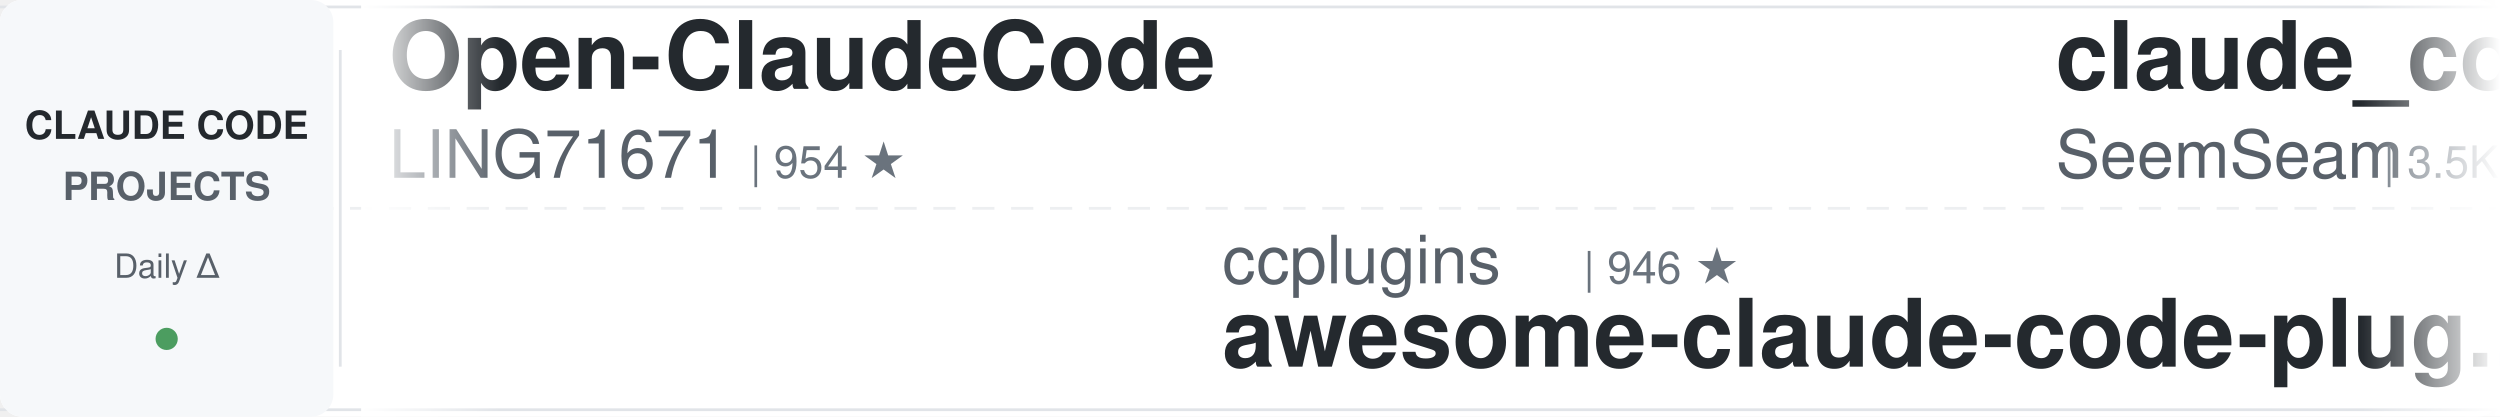
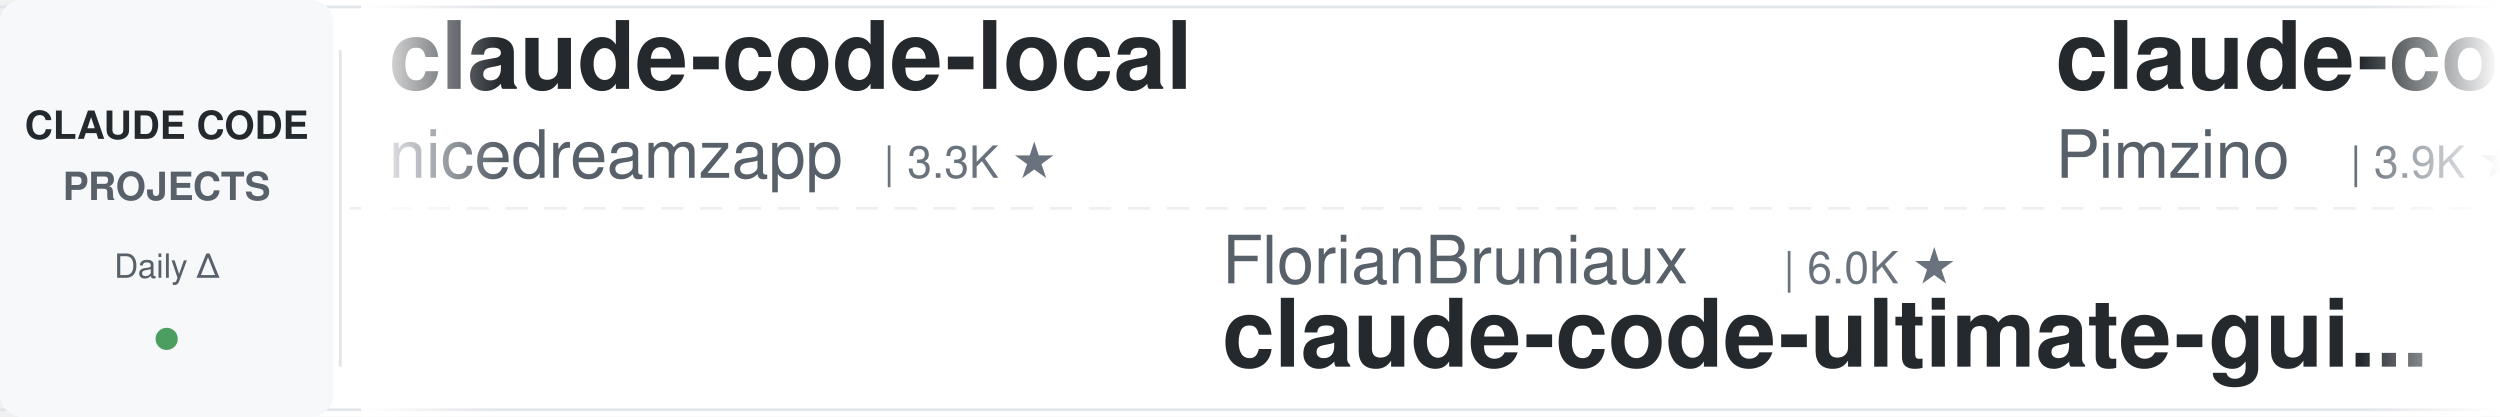
<svg xmlns="http://www.w3.org/2000/svg" width="900" height="150">
  <defs>
    <linearGradient id="leftFade" x1="0%" y1="0%" x2="100%" y2="0%">
      <stop offset="0%" style="stop-color:#ffffff;stop-opacity:1" />
      <stop offset="100%" style="stop-color:#ffffff;stop-opacity:0" />
    </linearGradient>
    <linearGradient id="rightFade" x1="0%" y1="0%" x2="100%" y2="0%">
      <stop offset="0%" style="stop-color:#ffffff;stop-opacity:0" />
      <stop offset="100%" style="stop-color:#ffffff;stop-opacity:1" />
    </linearGradient>
  </defs>
  <rect width="900" height="150" fill="#ffffff" rx="8" />
  <rect x="0" y="2" width="900" height="1" fill="#e1e4e8" />
  <rect x="0" y="147" width="900" height="1" fill="#e1e4e8" />
  <line x1="0" y1="75" x2="900" y2="75" stroke="#e1e4e8" stroke-width="1" stroke-dasharray="8 6" opacity="0.6" />
  <rect x="0" y="0" width="120" height="150" fill="#f6f8fa" rx="8" />
  <text x="60" y="50" font-family="-apple-system, BlinkMacSystemFont, 'Segoe UI', Helvetica, Arial, sans-serif" font-size="14" font-weight="600" fill="#24292e" text-anchor="middle">CLAUDE CODE</text>
  <text x="60" y="72" font-family="-apple-system, BlinkMacSystemFont, 'Segoe UI', Helvetica, Arial, sans-serif" font-size="14" font-weight="600" fill="#586069" text-anchor="middle">PROJECTS</text>
  <text x="60" y="100" font-family="-apple-system, BlinkMacSystemFont, 'Segoe UI', Helvetica, Arial, sans-serif" font-size="12" font-weight="500" fill="#586069" text-anchor="middle">Daily Δ</text>
  <circle cx="60" cy="122" r="4" fill="#22863a" opacity="0.8" />
  <rect x="122" y="18" width="1" height="114" fill="#e1e4e8" />
  <clipPath id="tickerClip">
    <rect x="130" y="0" width="770" height="150" />
  </clipPath>
  <g clip-path="url(#tickerClip)">
    <g id="tickerItems">
      <animateTransform attributeName="transform" attributeType="XML" type="translate" from="0 0" to="-3000 0" dur="54s" repeatCount="indefinite" />
      <g transform="translate(0, 0)">
-         <text x="140" y="32" font-family="-apple-system, BlinkMacSystemFont, 'Segoe UI', Helvetica, Arial, sans-serif" font-size="34" font-weight="600" fill="#24292e">Open-ClaudeCode</text>
-         <text x="140" y="64" font-family="-apple-system, BlinkMacSystemFont, 'Segoe UI', Helvetica, Arial, sans-serif" font-size="24" font-weight="400" fill="#586069">LING71671</text>
-         <text x="270" y="64" font-family="-apple-system, BlinkMacSystemFont, 'Segoe UI', Helvetica, Arial, sans-serif" font-size="16" font-weight="500" fill="#6a737d">| 954 ★</text>
+         <text x="140" y="32" font-family="-apple-system, BlinkMacSystemFont, 'Segoe UI', Helvetica, Arial, sans-serif" font-size="34" font-weight="600" fill="#24292e">claude-code-local</text>
+         <text x="140" y="64" font-family="-apple-system, BlinkMacSystemFont, 'Segoe UI', Helvetica, Arial, sans-serif" font-size="24" font-weight="400" fill="#586069">nicedreamzapp</text>
+         <text x="318" y="64" font-family="-apple-system, BlinkMacSystemFont, 'Segoe UI', Helvetica, Arial, sans-serif" font-size="16" font-weight="500" fill="#6a737d">| 3.3K ★</text>
      </g>
      <g transform="translate(300, 0)">
-         <text x="140" y="102" font-family="-apple-system, BlinkMacSystemFont, 'Segoe UI', Helvetica, Arial, sans-serif" font-size="24" font-weight="400" fill="#586069">ccplugins</text>
-         <text x="270" y="102" font-family="-apple-system, BlinkMacSystemFont, 'Segoe UI', Helvetica, Arial, sans-serif" font-size="16" font-weight="500" fill="#6a737d">| 946 ★</text>
-         <text x="140" y="132" font-family="-apple-system, BlinkMacSystemFont, 'Segoe UI', Helvetica, Arial, sans-serif" font-size="34" font-weight="600" fill="#24292e">awesome-claude-code-plug...</text>
+         <text x="140" y="102" font-family="-apple-system, BlinkMacSystemFont, 'Segoe UI', Helvetica, Arial, sans-serif" font-size="24" font-weight="400" fill="#586069">FlorianBruniaux</text>
+         <text x="342" y="102" font-family="-apple-system, BlinkMacSystemFont, 'Segoe UI', Helvetica, Arial, sans-serif" font-size="16" font-weight="500" fill="#6a737d">| 6.0K ★</text>
+         <text x="140" y="132" font-family="-apple-system, BlinkMacSystemFont, 'Segoe UI', Helvetica, Arial, sans-serif" font-size="34" font-weight="600" fill="#24292e">claude-code-ultimate-gui...</text>
      </g>
      <g transform="translate(600, 0)">
-         <text x="140" y="32" font-family="-apple-system, BlinkMacSystemFont, 'Segoe UI', Helvetica, Arial, sans-serif" font-size="34" font-weight="600" fill="#24292e">claude_codex_bridge</text>
-         <text x="140" y="64" font-family="-apple-system, BlinkMacSystemFont, 'Segoe UI', Helvetica, Arial, sans-serif" font-size="24" font-weight="400" fill="#586069">SeemSeam</text>
-         <text x="258" y="64" font-family="-apple-system, BlinkMacSystemFont, 'Segoe UI', Helvetica, Arial, sans-serif" font-size="16" font-weight="500" fill="#6a737d">| 3.5K ★</text>
+         <text x="140" y="32" font-family="-apple-system, BlinkMacSystemFont, 'Segoe UI', Helvetica, Arial, sans-serif" font-size="34" font-weight="600" fill="#24292e">claude-code-spec-workflo...</text>
+         <text x="140" y="64" font-family="-apple-system, BlinkMacSystemFont, 'Segoe UI', Helvetica, Arial, sans-serif" font-size="24" font-weight="400" fill="#586069">Pimzino</text>
+         <text x="246" y="64" font-family="-apple-system, BlinkMacSystemFont, 'Segoe UI', Helvetica, Arial, sans-serif" font-size="16" font-weight="500" fill="#6a737d">| 3.9K ★</text>
      </g>
      <g transform="translate(900, 0)">
-         <text x="140" y="102" font-family="-apple-system, BlinkMacSystemFont, 'Segoe UI', Helvetica, Arial, sans-serif" font-size="24" font-weight="400" fill="#586069">anthropics</text>
-         <text x="282" y="102" font-family="-apple-system, BlinkMacSystemFont, 'Segoe UI', Helvetica, Arial, sans-serif" font-size="16" font-weight="500" fill="#6a737d">| 177.0K ★</text>
-         <text x="140" y="132" font-family="-apple-system, BlinkMacSystemFont, 'Segoe UI', Helvetica, Arial, sans-serif" font-size="34" font-weight="600" fill="#24292e">skills</text>
+         <text x="140" y="102" font-family="-apple-system, BlinkMacSystemFont, 'Segoe UI', Helvetica, Arial, sans-serif" font-size="24" font-weight="400" fill="#586069">OneRedOak</text>
+         <text x="270" y="102" font-family="-apple-system, BlinkMacSystemFont, 'Segoe UI', Helvetica, Arial, sans-serif" font-size="16" font-weight="500" fill="#6a737d">| 3.9K ★</text>
+         <text x="140" y="132" font-family="-apple-system, BlinkMacSystemFont, 'Segoe UI', Helvetica, Arial, sans-serif" font-size="34" font-weight="600" fill="#24292e">claude-code-workflows</text>
      </g>
      <g transform="translate(1200, 0)">
-         <text x="140" y="32" font-family="-apple-system, BlinkMacSystemFont, 'Segoe UI', Helvetica, Arial, sans-serif" font-size="34" font-weight="600" fill="#24292e">claude-code-workflows</text>
-         <text x="140" y="64" font-family="-apple-system, BlinkMacSystemFont, 'Segoe UI', Helvetica, Arial, sans-serif" font-size="24" font-weight="400" fill="#586069">OneRedOak</text>
-         <text x="270" y="64" font-family="-apple-system, BlinkMacSystemFont, 'Segoe UI', Helvetica, Arial, sans-serif" font-size="16" font-weight="500" fill="#6a737d">| 3.9K ★</text>
+         <text x="140" y="32" font-family="-apple-system, BlinkMacSystemFont, 'Segoe UI', Helvetica, Arial, sans-serif" font-size="34" font-weight="600" fill="#24292e">claude-code-router</text>
+         <text x="140" y="64" font-family="-apple-system, BlinkMacSystemFont, 'Segoe UI', Helvetica, Arial, sans-serif" font-size="24" font-weight="400" fill="#586069">musistudio</text>
+         <text x="282" y="64" font-family="-apple-system, BlinkMacSystemFont, 'Segoe UI', Helvetica, Arial, sans-serif" font-size="16" font-weight="500" fill="#6a737d">| 37.3K ★</text>
      </g>
      <g transform="translate(1500, 0)">
-         <text x="140" y="102" font-family="-apple-system, BlinkMacSystemFont, 'Segoe UI', Helvetica, Arial, sans-serif" font-size="24" font-weight="400" fill="#586069">oboard</text>
-         <text x="234" y="102" font-family="-apple-system, BlinkMacSystemFont, 'Segoe UI', Helvetica, Arial, sans-serif" font-size="16" font-weight="500" fill="#6a737d">| 3.3K ★</text>
-         <text x="140" y="132" font-family="-apple-system, BlinkMacSystemFont, 'Segoe UI', Helvetica, Arial, sans-serif" font-size="34" font-weight="600" fill="#24292e">claude-code-rev</text>
+         <text x="140" y="102" font-family="-apple-system, BlinkMacSystemFont, 'Segoe UI', Helvetica, Arial, sans-serif" font-size="24" font-weight="400" fill="#586069">Windy3f3f3f3f</text>
+         <text x="318" y="102" font-family="-apple-system, BlinkMacSystemFont, 'Segoe UI', Helvetica, Arial, sans-serif" font-size="16" font-weight="500" fill="#6a737d">| 2.7K ★</text>
+         <text x="140" y="132" font-family="-apple-system, BlinkMacSystemFont, 'Segoe UI', Helvetica, Arial, sans-serif" font-size="34" font-weight="600" fill="#24292e">claude-code-from-scratch</text>
      </g>
      <g transform="translate(1800, 0)">
-         <text x="140" y="32" font-family="-apple-system, BlinkMacSystemFont, 'Segoe UI', Helvetica, Arial, sans-serif" font-size="34" font-weight="600" fill="#24292e">Dive-into-Claude-Code</text>
-         <text x="140" y="64" font-family="-apple-system, BlinkMacSystemFont, 'Segoe UI', Helvetica, Arial, sans-serif" font-size="24" font-weight="400" fill="#586069">VILA-Lab</text>
-         <text x="258" y="64" font-family="-apple-system, BlinkMacSystemFont, 'Segoe UI', Helvetica, Arial, sans-serif" font-size="16" font-weight="500" fill="#6a737d">| 2.1K ★</text>
+         <text x="140" y="32" font-family="-apple-system, BlinkMacSystemFont, 'Segoe UI', Helvetica, Arial, sans-serif" font-size="34" font-weight="600" fill="#24292e">claude-code-harness</text>
+         <text x="140" y="64" font-family="-apple-system, BlinkMacSystemFont, 'Segoe UI', Helvetica, Arial, sans-serif" font-size="24" font-weight="400" fill="#586069">Chachamaru127</text>
+         <text x="318" y="64" font-family="-apple-system, BlinkMacSystemFont, 'Segoe UI', Helvetica, Arial, sans-serif" font-size="16" font-weight="500" fill="#6a737d">| 3.1K ★</text>
      </g>
      <g transform="translate(2100, 0)">
-         <text x="140" y="102" font-family="-apple-system, BlinkMacSystemFont, 'Segoe UI', Helvetica, Arial, sans-serif" font-size="24" font-weight="400" fill="#586069">Windy3f3f3f3f</text>
-         <text x="318" y="102" font-family="-apple-system, BlinkMacSystemFont, 'Segoe UI', Helvetica, Arial, sans-serif" font-size="16" font-weight="500" fill="#6a737d">| 3.6K ★</text>
-         <text x="140" y="132" font-family="-apple-system, BlinkMacSystemFont, 'Segoe UI', Helvetica, Arial, sans-serif" font-size="34" font-weight="600" fill="#24292e">how-claude-code-works</text>
+         <text x="140" y="102" font-family="-apple-system, BlinkMacSystemFont, 'Segoe UI', Helvetica, Arial, sans-serif" font-size="24" font-weight="400" fill="#586069">digitalsamba</text>
+         <text x="306" y="102" font-family="-apple-system, BlinkMacSystemFont, 'Segoe UI', Helvetica, Arial, sans-serif" font-size="16" font-weight="500" fill="#6a737d">| 2.1K ★</text>
+         <text x="140" y="132" font-family="-apple-system, BlinkMacSystemFont, 'Segoe UI', Helvetica, Arial, sans-serif" font-size="34" font-weight="600" fill="#24292e">claude-code-video-toolki...</text>
      </g>
      <g transform="translate(2400, 0)">
-         <text x="140" y="32" font-family="-apple-system, BlinkMacSystemFont, 'Segoe UI', Helvetica, Arial, sans-serif" font-size="34" font-weight="600" fill="#24292e">awesome-claude-code-suba...</text>
-         <text x="140" y="64" font-family="-apple-system, BlinkMacSystemFont, 'Segoe UI', Helvetica, Arial, sans-serif" font-size="24" font-weight="400" fill="#586069">VoltAgent</text>
-         <text x="270" y="64" font-family="-apple-system, BlinkMacSystemFont, 'Segoe UI', Helvetica, Arial, sans-serif" font-size="16" font-weight="500" fill="#6a737d">| 25.2K ★</text>
+         <text x="140" y="32" font-family="-apple-system, BlinkMacSystemFont, 'Segoe UI', Helvetica, Arial, sans-serif" font-size="34" font-weight="600" fill="#24292e">claude-code-action</text>
+         <text x="140" y="64" font-family="-apple-system, BlinkMacSystemFont, 'Segoe UI', Helvetica, Arial, sans-serif" font-size="24" font-weight="400" fill="#586069">anthropics</text>
+         <text x="282" y="64" font-family="-apple-system, BlinkMacSystemFont, 'Segoe UI', Helvetica, Arial, sans-serif" font-size="16" font-weight="500" fill="#6a737d">| 8.9K ★</text>
      </g>
      <g transform="translate(2700, 0)">
-         <text x="140" y="102" font-family="-apple-system, BlinkMacSystemFont, 'Segoe UI', Helvetica, Arial, sans-serif" font-size="24" font-weight="400" fill="#586069">zebbern</text>
-         <text x="246" y="102" font-family="-apple-system, BlinkMacSystemFont, 'Segoe UI', Helvetica, Arial, sans-serif" font-size="16" font-weight="500" fill="#6a737d">| 4.6K ★</text>
-         <text x="140" y="132" font-family="-apple-system, BlinkMacSystemFont, 'Segoe UI', Helvetica, Arial, sans-serif" font-size="34" font-weight="600" fill="#24292e">claude-code-guide</text>
+         <text x="140" y="102" font-family="-apple-system, BlinkMacSystemFont, 'Segoe UI', Helvetica, Arial, sans-serif" font-size="24" font-weight="400" fill="#586069">frankbria</text>
+         <text x="270" y="102" font-family="-apple-system, BlinkMacSystemFont, 'Segoe UI', Helvetica, Arial, sans-serif" font-size="16" font-weight="500" fill="#6a737d">| 9.6K ★</text>
+         <text x="140" y="132" font-family="-apple-system, BlinkMacSystemFont, 'Segoe UI', Helvetica, Arial, sans-serif" font-size="34" font-weight="600" fill="#24292e">ralph-claude-code</text>
      </g>
      <g transform="translate(3000, 0)">
-         <text x="140" y="32" font-family="-apple-system, BlinkMacSystemFont, 'Segoe UI', Helvetica, Arial, sans-serif" font-size="34" font-weight="600" fill="#24292e">Open-ClaudeCode</text>
-         <text x="140" y="64" font-family="-apple-system, BlinkMacSystemFont, 'Segoe UI', Helvetica, Arial, sans-serif" font-size="24" font-weight="400" fill="#586069">LING71671</text>
-         <text x="270" y="64" font-family="-apple-system, BlinkMacSystemFont, 'Segoe UI', Helvetica, Arial, sans-serif" font-size="16" font-weight="500" fill="#6a737d">| 954 ★</text>
+         <text x="140" y="32" font-family="-apple-system, BlinkMacSystemFont, 'Segoe UI', Helvetica, Arial, sans-serif" font-size="34" font-weight="600" fill="#24292e">claude-code-local</text>
+         <text x="140" y="64" font-family="-apple-system, BlinkMacSystemFont, 'Segoe UI', Helvetica, Arial, sans-serif" font-size="24" font-weight="400" fill="#586069">nicedreamzapp</text>
+         <text x="318" y="64" font-family="-apple-system, BlinkMacSystemFont, 'Segoe UI', Helvetica, Arial, sans-serif" font-size="16" font-weight="500" fill="#6a737d">| 3.3K ★</text>
      </g>
      <g transform="translate(3300, 0)">
-         <text x="140" y="102" font-family="-apple-system, BlinkMacSystemFont, 'Segoe UI', Helvetica, Arial, sans-serif" font-size="24" font-weight="400" fill="#586069">ccplugins</text>
-         <text x="270" y="102" font-family="-apple-system, BlinkMacSystemFont, 'Segoe UI', Helvetica, Arial, sans-serif" font-size="16" font-weight="500" fill="#6a737d">| 946 ★</text>
-         <text x="140" y="132" font-family="-apple-system, BlinkMacSystemFont, 'Segoe UI', Helvetica, Arial, sans-serif" font-size="34" font-weight="600" fill="#24292e">awesome-claude-code-plug...</text>
+         <text x="140" y="102" font-family="-apple-system, BlinkMacSystemFont, 'Segoe UI', Helvetica, Arial, sans-serif" font-size="24" font-weight="400" fill="#586069">FlorianBruniaux</text>
+         <text x="342" y="102" font-family="-apple-system, BlinkMacSystemFont, 'Segoe UI', Helvetica, Arial, sans-serif" font-size="16" font-weight="500" fill="#6a737d">| 6.0K ★</text>
+         <text x="140" y="132" font-family="-apple-system, BlinkMacSystemFont, 'Segoe UI', Helvetica, Arial, sans-serif" font-size="34" font-weight="600" fill="#24292e">claude-code-ultimate-gui...</text>
      </g>
      <g transform="translate(3600, 0)">
-         <text x="140" y="32" font-family="-apple-system, BlinkMacSystemFont, 'Segoe UI', Helvetica, Arial, sans-serif" font-size="34" font-weight="600" fill="#24292e">claude_codex_bridge</text>
-         <text x="140" y="64" font-family="-apple-system, BlinkMacSystemFont, 'Segoe UI', Helvetica, Arial, sans-serif" font-size="24" font-weight="400" fill="#586069">SeemSeam</text>
-         <text x="258" y="64" font-family="-apple-system, BlinkMacSystemFont, 'Segoe UI', Helvetica, Arial, sans-serif" font-size="16" font-weight="500" fill="#6a737d">| 3.5K ★</text>
+         <text x="140" y="32" font-family="-apple-system, BlinkMacSystemFont, 'Segoe UI', Helvetica, Arial, sans-serif" font-size="34" font-weight="600" fill="#24292e">claude-code-spec-workflo...</text>
+         <text x="140" y="64" font-family="-apple-system, BlinkMacSystemFont, 'Segoe UI', Helvetica, Arial, sans-serif" font-size="24" font-weight="400" fill="#586069">Pimzino</text>
+         <text x="246" y="64" font-family="-apple-system, BlinkMacSystemFont, 'Segoe UI', Helvetica, Arial, sans-serif" font-size="16" font-weight="500" fill="#6a737d">| 3.9K ★</text>
      </g>
      <g transform="translate(3900, 0)">
-         <text x="140" y="102" font-family="-apple-system, BlinkMacSystemFont, 'Segoe UI', Helvetica, Arial, sans-serif" font-size="24" font-weight="400" fill="#586069">anthropics</text>
-         <text x="282" y="102" font-family="-apple-system, BlinkMacSystemFont, 'Segoe UI', Helvetica, Arial, sans-serif" font-size="16" font-weight="500" fill="#6a737d">| 177.0K ★</text>
-         <text x="140" y="132" font-family="-apple-system, BlinkMacSystemFont, 'Segoe UI', Helvetica, Arial, sans-serif" font-size="34" font-weight="600" fill="#24292e">skills</text>
+         <text x="140" y="102" font-family="-apple-system, BlinkMacSystemFont, 'Segoe UI', Helvetica, Arial, sans-serif" font-size="24" font-weight="400" fill="#586069">OneRedOak</text>
+         <text x="270" y="102" font-family="-apple-system, BlinkMacSystemFont, 'Segoe UI', Helvetica, Arial, sans-serif" font-size="16" font-weight="500" fill="#6a737d">| 3.9K ★</text>
+         <text x="140" y="132" font-family="-apple-system, BlinkMacSystemFont, 'Segoe UI', Helvetica, Arial, sans-serif" font-size="34" font-weight="600" fill="#24292e">claude-code-workflows</text>
      </g>
    </g>
  </g>
  <rect x="130" y="0" width="50" height="150" fill="url(#leftFade)" />
  <rect x="850" y="0" width="50" height="150" fill="url(#rightFade)" />
</svg>
